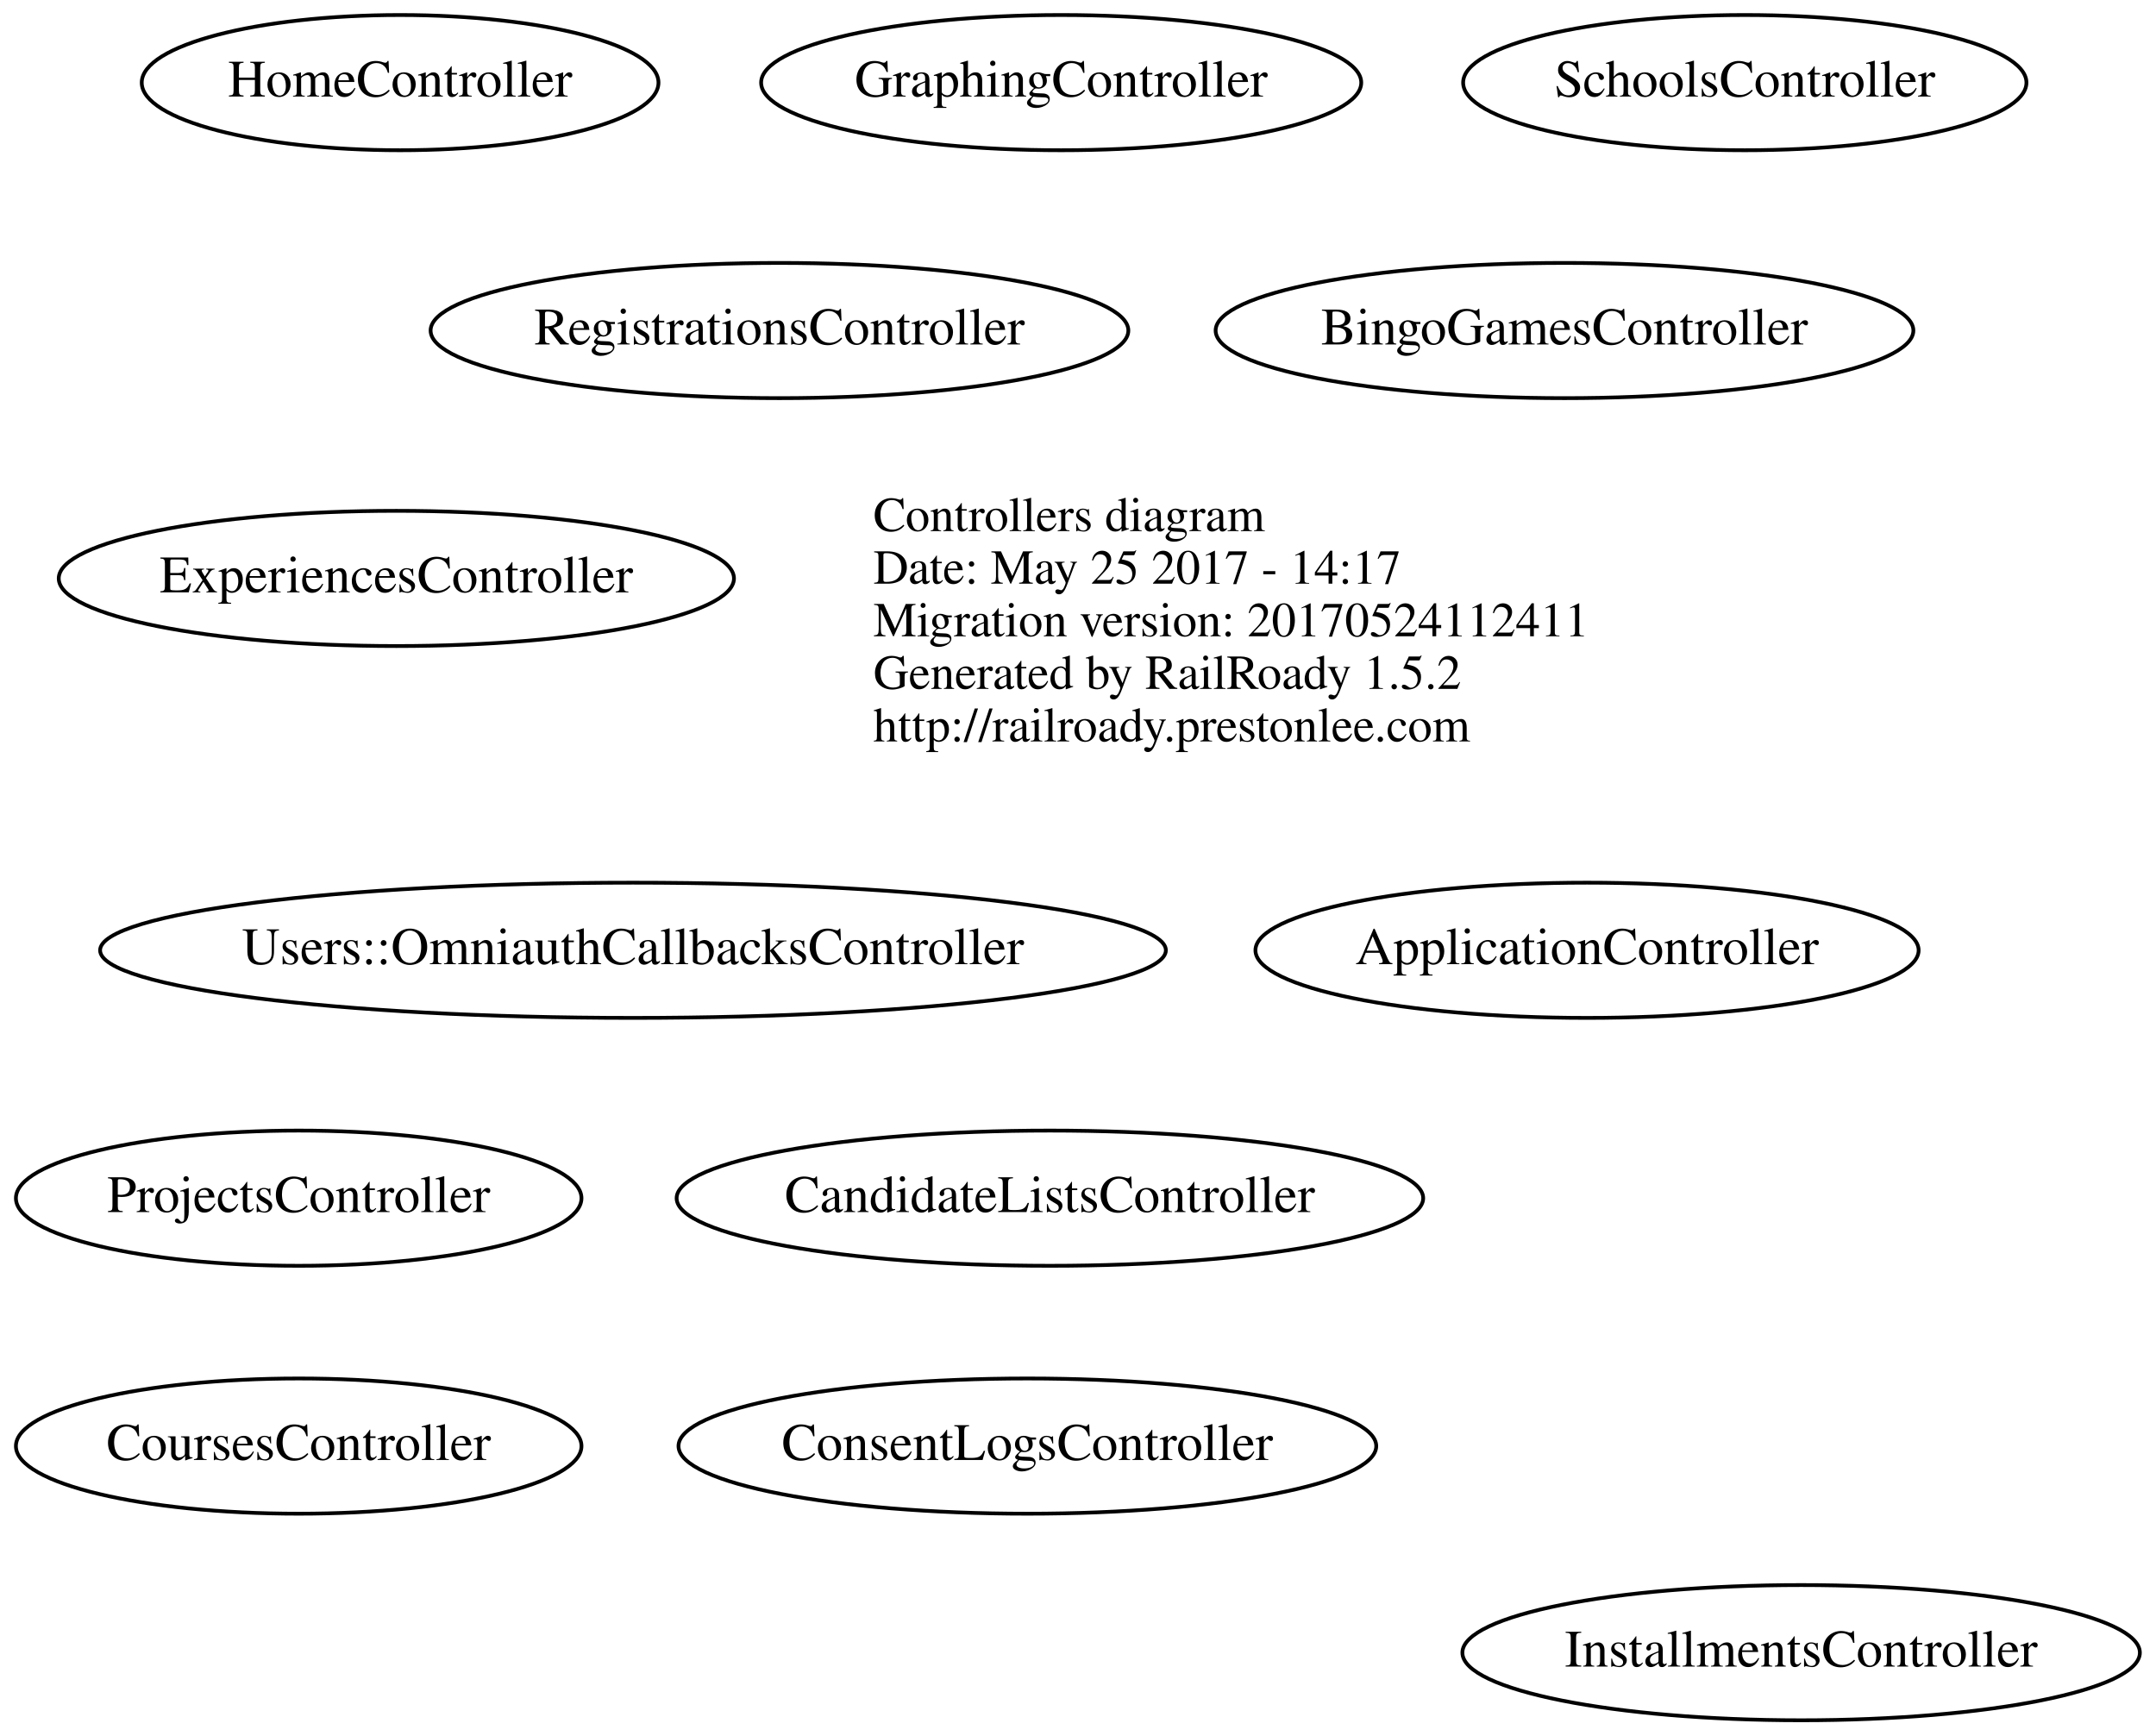
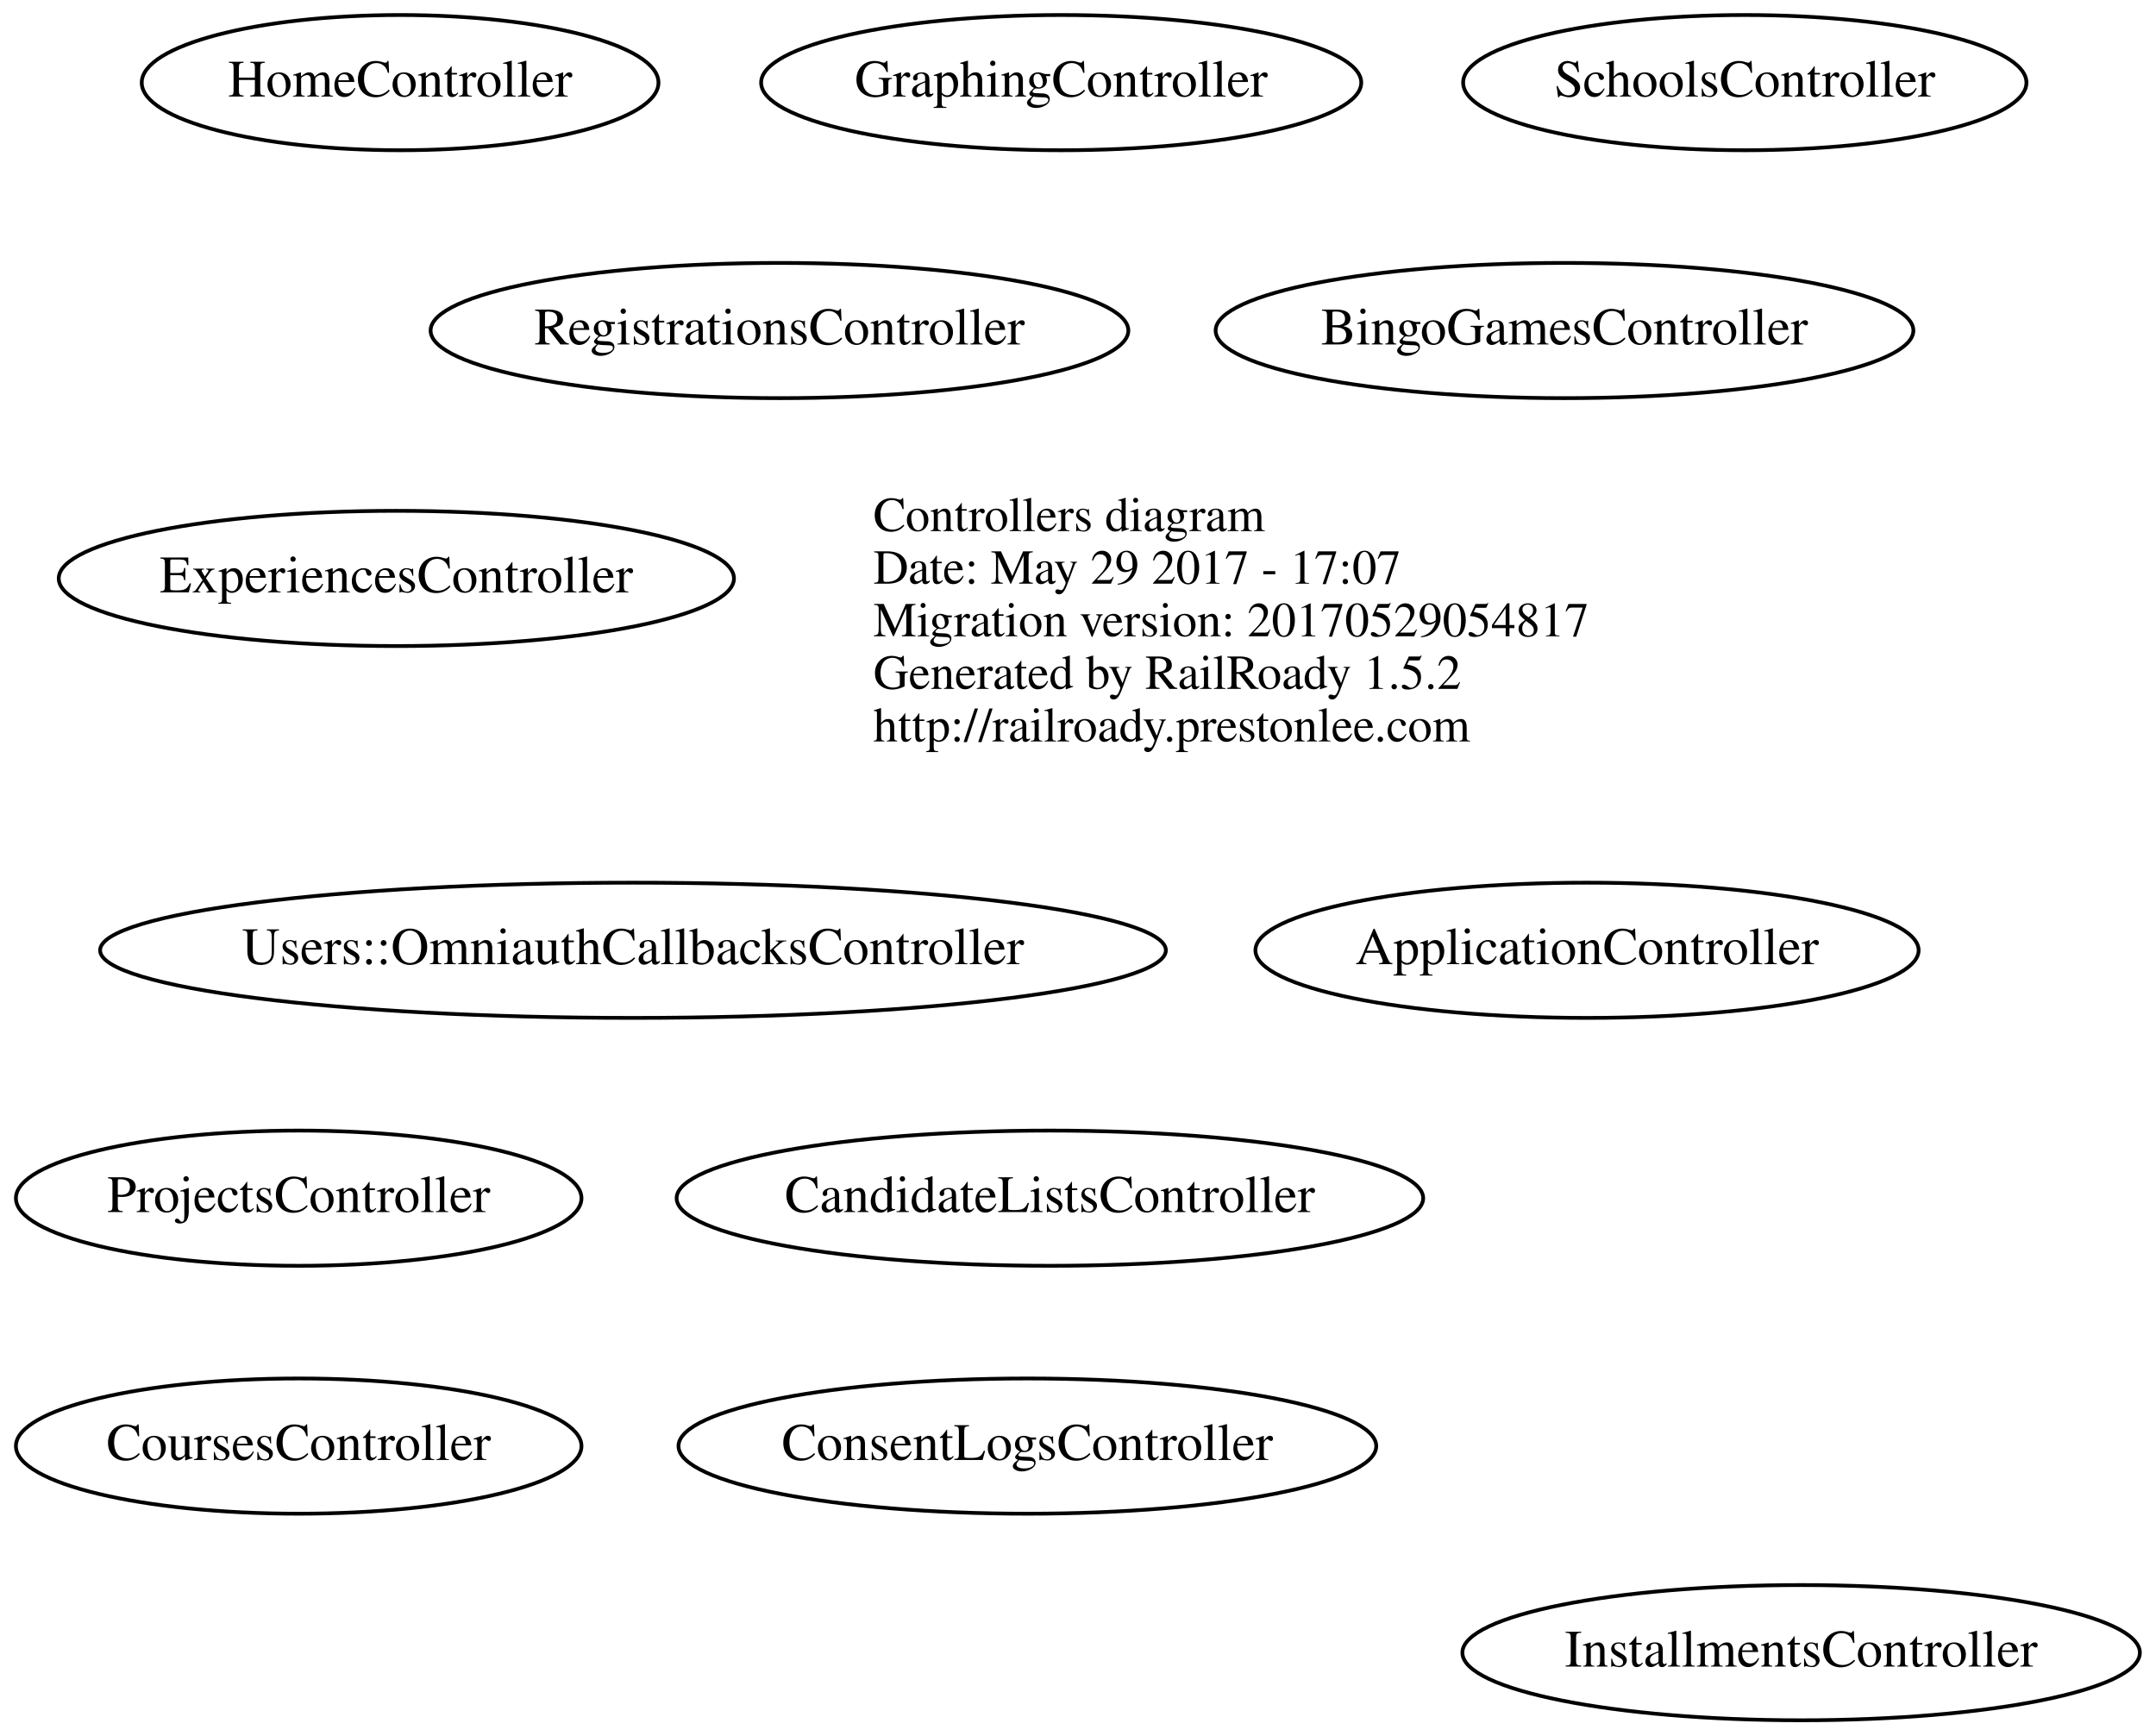
<svg xmlns="http://www.w3.org/2000/svg" width="574pt" height="462pt" viewBox="0.00 0.00 573.74 462.00">
  <g id="graph0" class="graph" transform="scale(1 1) rotate(0) translate(180.393 249)">
    <polygon fill="none" stroke="none" points="-180.393,213 -180.393,-249 393.342,-249 393.342,213 -180.393,213" />
    <g id="node1" class="node">
      <text text-anchor="start" x="52" y="-107.6" font-family="Times,serif" font-size="13.00">Controllers diagram</text>
-       <text text-anchor="start" x="52" y="-93.6" font-family="Times,serif" font-size="13.00">Date: May 25 2017 - 14:17</text>
-       <text text-anchor="start" x="52" y="-79.6" font-family="Times,serif" font-size="13.00">Migration version: 20170524112411</text>
+       <text text-anchor="start" x="52" y="-93.6" font-family="Times,serif" font-size="13.00">Date: May 29 2017 - 17:07</text>
+       <text text-anchor="start" x="52" y="-79.6" font-family="Times,serif" font-size="13.00">Migration version: 20170529054817</text>
      <text text-anchor="start" x="52" y="-65.6" font-family="Times,serif" font-size="13.00">Generated by RailRoady 1.5.2</text>
      <text text-anchor="start" x="52" y="-51.6" font-family="Times,serif" font-size="13.00">http://railroady.prestonlee.com</text>
    </g>
    <g id="node2" class="node">
      <ellipse fill="none" stroke="black" cx="-101" cy="70" rx="75.287" ry="18" />
      <text text-anchor="middle" x="-101" y="73.7" font-family="Times,serif" font-size="14.00">ProjectsController</text>
    </g>
    <g id="node3" class="node">
      <ellipse fill="none" stroke="black" cx="236" cy="-161" rx="92.883" ry="18" />
      <text text-anchor="middle" x="236" y="-157.3" font-family="Times,serif" font-size="14.00">BingoGamesController</text>
    </g>
    <g id="node4" class="node">
      <ellipse fill="none" stroke="black" cx="99" cy="70" rx="99.382" ry="18" />
      <text text-anchor="middle" x="99" y="73.7" font-family="Times,serif" font-size="14.00">CandidateListsController</text>
    </g>
    <g id="node5" class="node">
      <ellipse fill="none" stroke="black" cx="-101" cy="136" rx="75.287" ry="18" />
      <text text-anchor="middle" x="-101" y="139.7" font-family="Times,serif" font-size="14.00">CoursesController</text>
    </g>
    <g id="node6" class="node">
      <ellipse fill="none" stroke="black" cx="242" cy="4" rx="88.284" ry="18" />
      <text text-anchor="middle" x="242" y="7.7" font-family="Times,serif" font-size="14.00">ApplicationController</text>
    </g>
    <g id="node7" class="node">
      <ellipse fill="none" stroke="black" cx="27" cy="-161" rx="92.883" ry="18" />
      <text text-anchor="middle" x="27" y="-157.3" font-family="Times,serif" font-size="14.00">RegistrationsController</text>
    </g>
    <g id="node8" class="node">
      <ellipse fill="none" stroke="black" cx="-75" cy="-95" rx="89.885" ry="18" />
      <text text-anchor="middle" x="-75" y="-91.3" font-family="Times,serif" font-size="14.00">ExperiencesController</text>
    </g>
    <g id="node9" class="node">
      <ellipse fill="none" stroke="black" cx="-12" cy="4" rx="141.875" ry="18" />
      <text text-anchor="middle" x="-12" y="7.7" font-family="Times,serif" font-size="14.00">Users::OmniauthCallbacksController</text>
    </g>
    <g id="node10" class="node">
      <ellipse fill="none" stroke="black" cx="-74" cy="-227" rx="68.788" ry="18" />
      <text text-anchor="middle" x="-74" y="-223.3" font-family="Times,serif" font-size="14.00">HomeController</text>
    </g>
    <g id="node11" class="node">
      <ellipse fill="none" stroke="black" cx="299" cy="191" rx="90.184" ry="18" />
      <text text-anchor="middle" x="299" y="194.7" font-family="Times,serif" font-size="14.00">InstallmentsController</text>
    </g>
    <g id="node12" class="node">
      <ellipse fill="none" stroke="black" cx="284" cy="-227" rx="74.987" ry="18" />
      <text text-anchor="middle" x="284" y="-223.3" font-family="Times,serif" font-size="14.00">SchoolsController</text>
    </g>
    <g id="node13" class="node">
      <ellipse fill="none" stroke="black" cx="93" cy="136" rx="92.883" ry="18" />
      <text text-anchor="middle" x="93" y="139.7" font-family="Times,serif" font-size="14.00">ConsentLogsController</text>
    </g>
    <g id="node14" class="node">
      <ellipse fill="none" stroke="black" cx="102" cy="-227" rx="79.886" ry="18" />
      <text text-anchor="middle" x="102" y="-223.3" font-family="Times,serif" font-size="14.00">GraphingController</text>
    </g>
  </g>
</svg>
